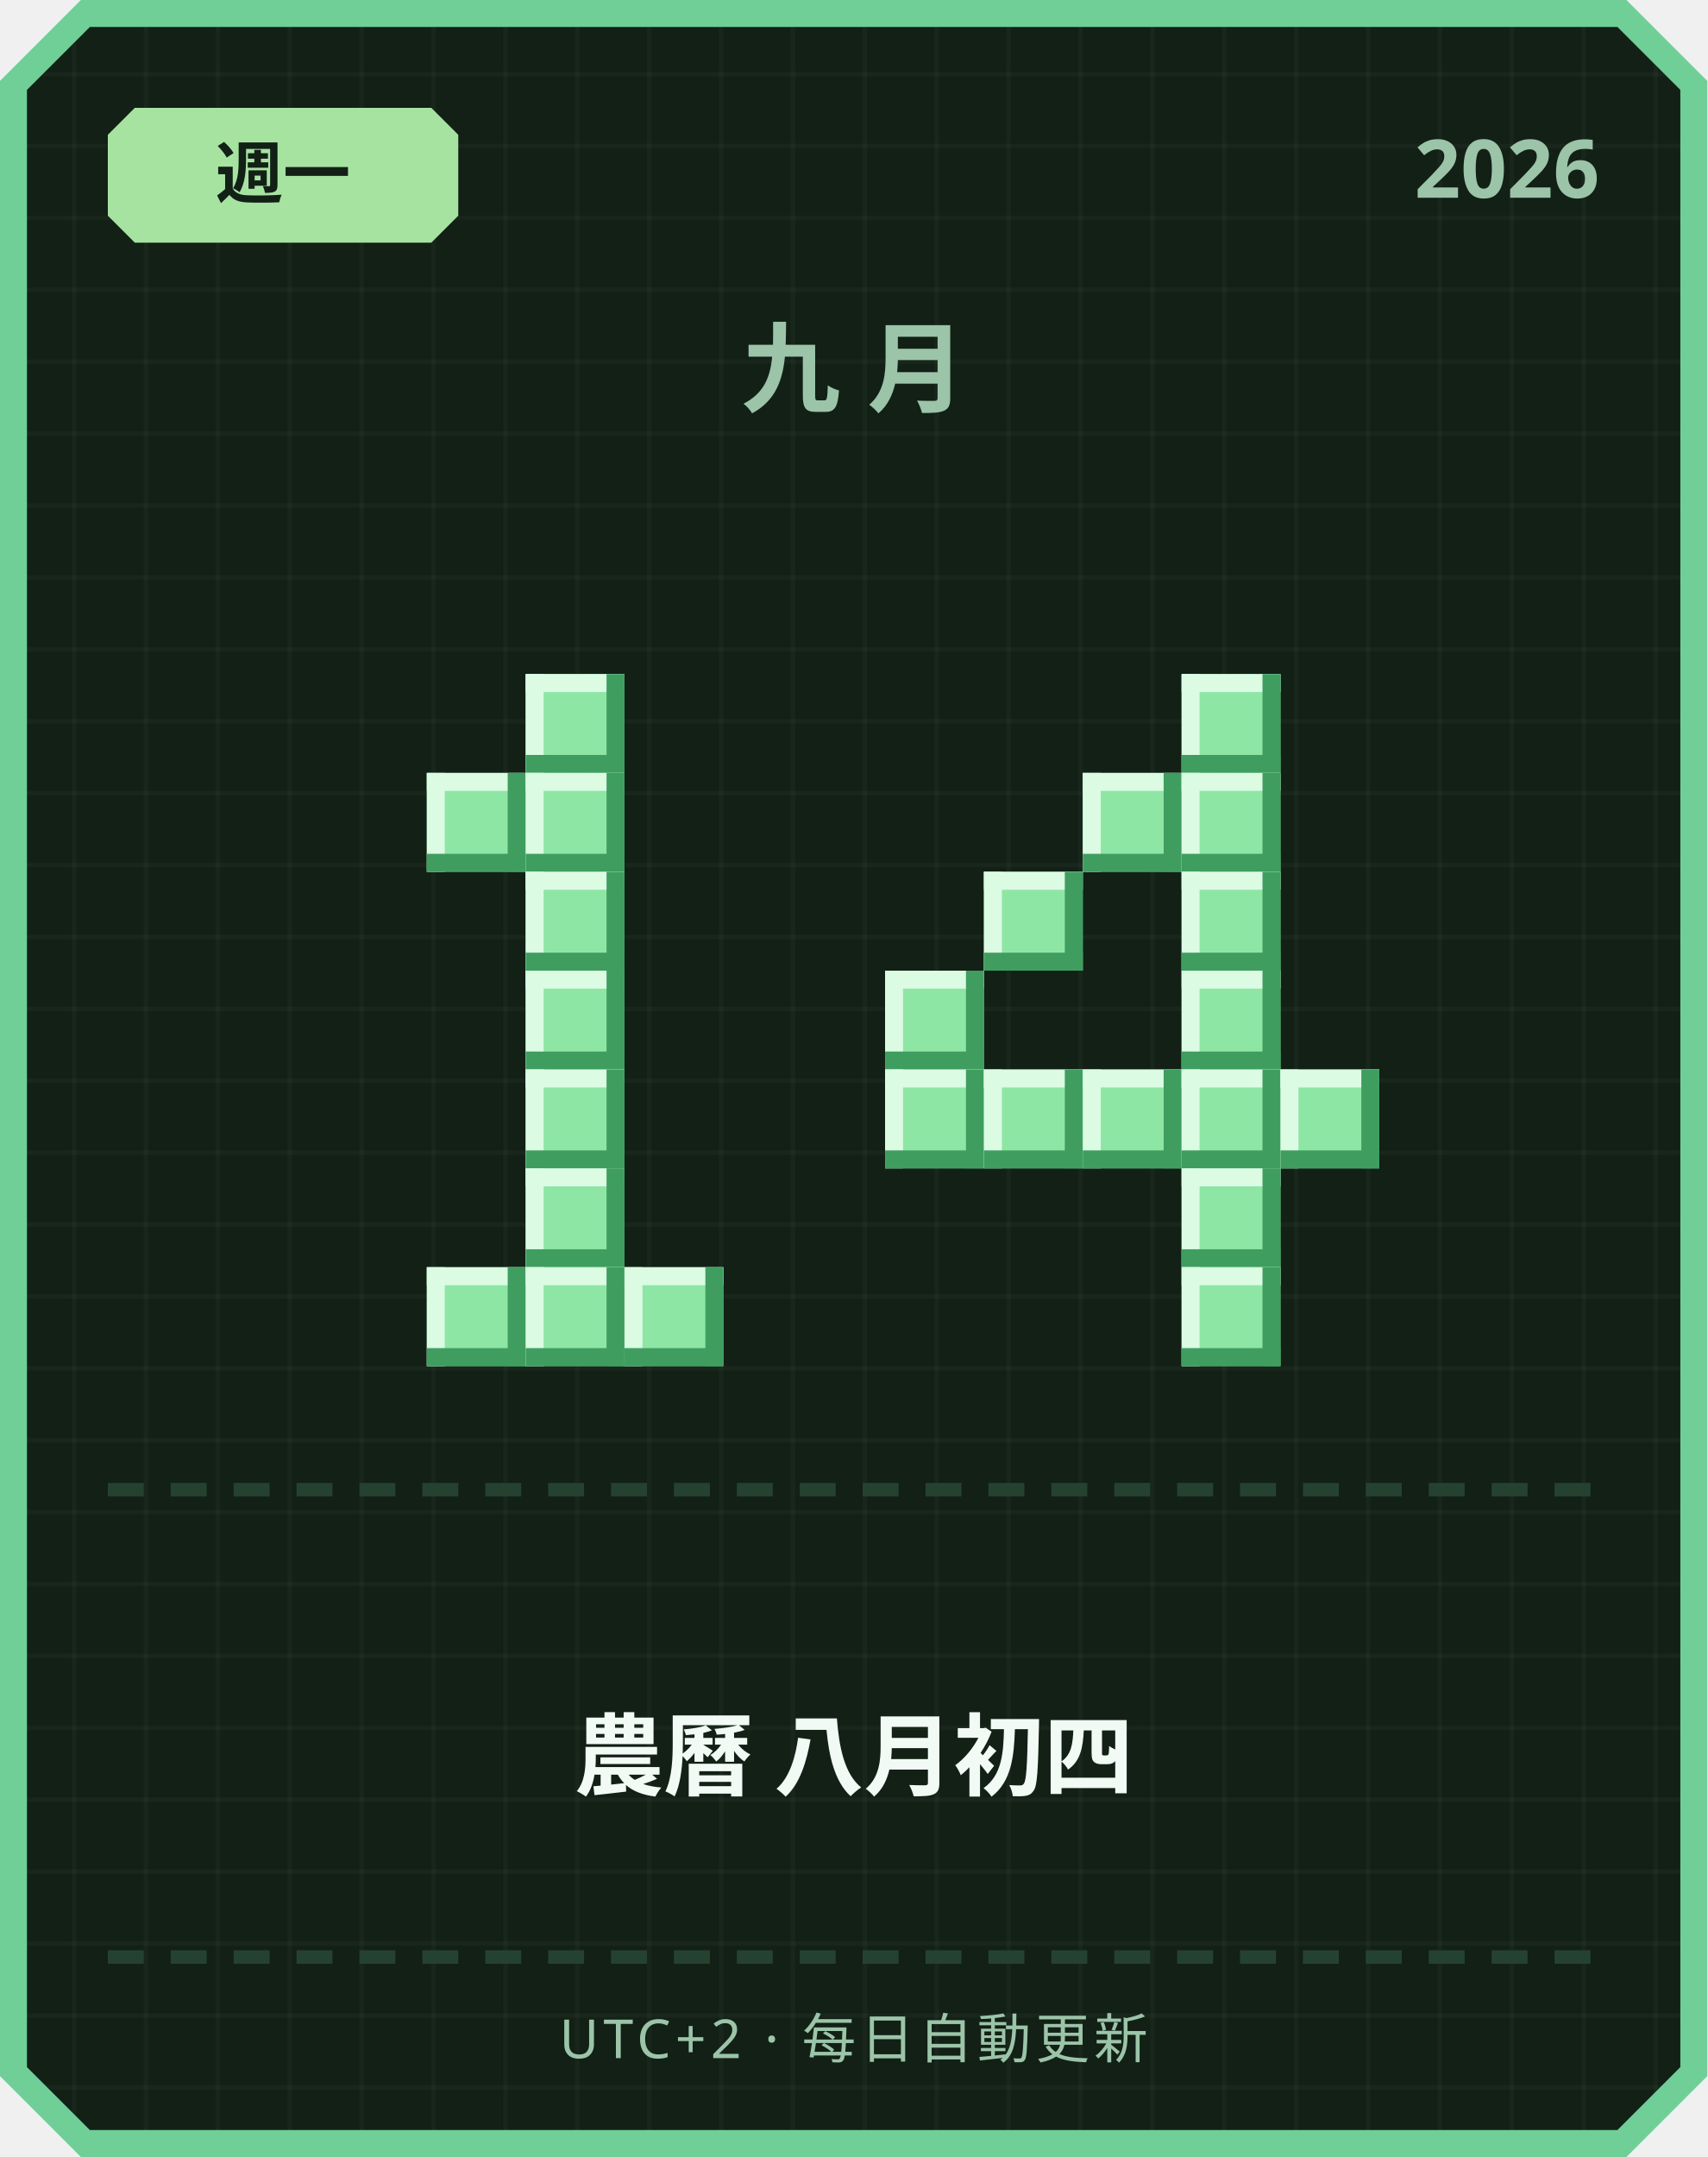
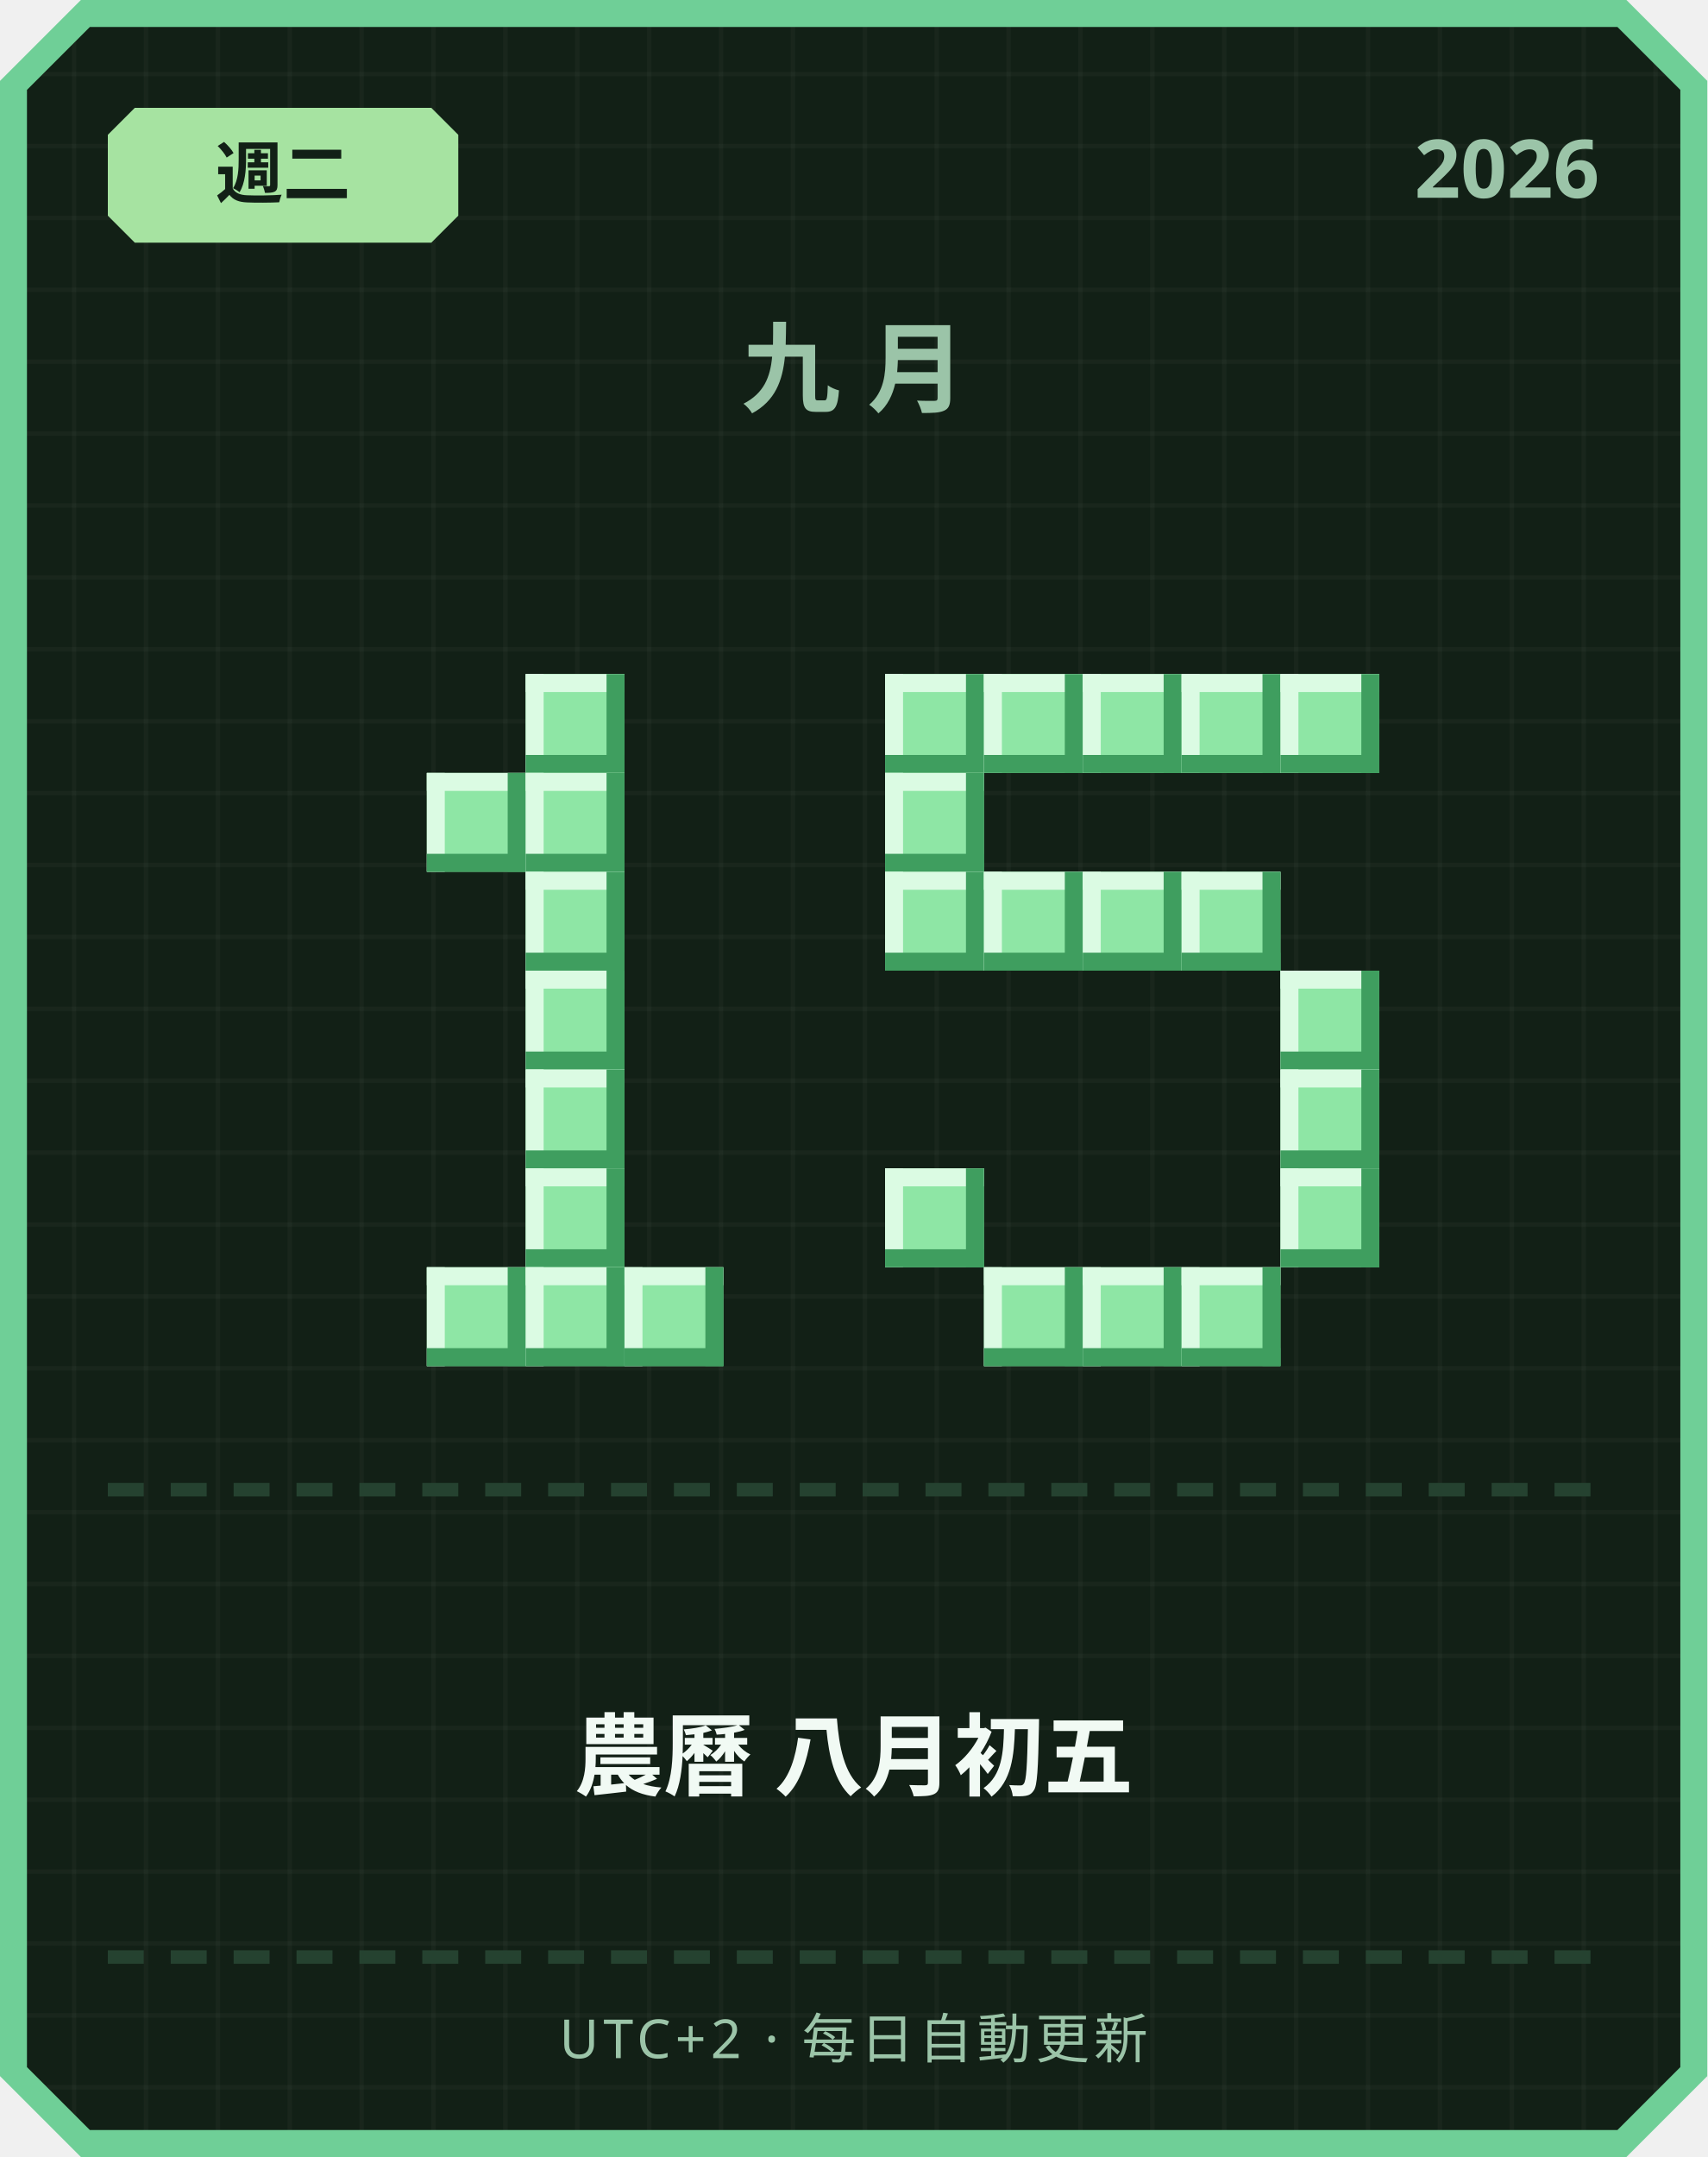
<svg xmlns="http://www.w3.org/2000/svg" width="380" height="480" viewBox="0 0 380 480">
  <defs>
    <pattern id="grid" width="16" height="16" patternUnits="userSpaceOnUse">
      <rect width="16" height="16" fill="#122016" />
      <rect width="1" height="16" fill="#ffffff" opacity="0.03" />
      <rect width="16" height="1" fill="#ffffff" opacity="0.03" />
    </pattern>
  </defs>
  <path d="M 18,0 L 362,0 L 380,18 L 380,462 L 362,480 L 18,480 L 0,462 L 0,18 Z" fill="#6fcf97" />
  <path d="M 20,6 L 360,6 L 374,20 L 374,460 L 360,474 L 20,474 L 6,460 L 6,20 Z" fill="url(#grid)" />
  <path d="M 30,24 L 96,24 L 102,30 L 102,48 L 96,54 L 30,54 L 24,48 L 24,30 Z" fill="#a6e3a1" />
-   <text x="63" y="44" text-anchor="middle" font-family="'Segoe UI', sans-serif" font-size="15" font-weight="700" fill="#122016">週一</text>
+   <text x="63" y="44" text-anchor="middle" font-family="'Segoe UI', sans-serif" font-size="15" font-weight="700" fill="#122016">週二</text>
  <text x="356" y="44" text-anchor="end" font-family="'Segoe UI', sans-serif" font-size="18" font-weight="700" fill="#9bc4a8">2026</text>
  <text x="190" y="90" text-anchor="middle" font-family="'Segoe UI', sans-serif" font-size="22" font-weight="700" letter-spacing="6" fill="#9bc4a8">九月</text>
  <rect x="117" y="150" width="22" height="22" fill="#8ee6a5" />
  <rect x="117" y="150" width="22" height="4" fill="#dbfbe3" />
  <rect x="117" y="150" width="4" height="22" fill="#dbfbe3" />
  <rect x="117" y="168" width="22" height="4" fill="#3f9e5f" />
  <rect x="135" y="150" width="4" height="22" fill="#3f9e5f" />
  <rect x="95" y="172" width="22" height="22" fill="#8ee6a5" />
  <rect x="95" y="172" width="22" height="4" fill="#dbfbe3" />
  <rect x="95" y="172" width="4" height="22" fill="#dbfbe3" />
  <rect x="95" y="190" width="22" height="4" fill="#3f9e5f" />
  <rect x="113" y="172" width="4" height="22" fill="#3f9e5f" />
  <rect x="117" y="172" width="22" height="22" fill="#8ee6a5" />
  <rect x="117" y="172" width="22" height="4" fill="#dbfbe3" />
  <rect x="117" y="172" width="4" height="22" fill="#dbfbe3" />
  <rect x="117" y="190" width="22" height="4" fill="#3f9e5f" />
  <rect x="135" y="172" width="4" height="22" fill="#3f9e5f" />
  <rect x="117" y="194" width="22" height="22" fill="#8ee6a5" />
  <rect x="117" y="194" width="22" height="4" fill="#dbfbe3" />
  <rect x="117" y="194" width="4" height="22" fill="#dbfbe3" />
  <rect x="117" y="212" width="22" height="4" fill="#3f9e5f" />
  <rect x="135" y="194" width="4" height="22" fill="#3f9e5f" />
  <rect x="117" y="216" width="22" height="22" fill="#8ee6a5" />
  <rect x="117" y="216" width="22" height="4" fill="#dbfbe3" />
  <rect x="117" y="216" width="4" height="22" fill="#dbfbe3" />
  <rect x="117" y="234" width="22" height="4" fill="#3f9e5f" />
  <rect x="135" y="216" width="4" height="22" fill="#3f9e5f" />
  <rect x="117" y="238" width="22" height="22" fill="#8ee6a5" />
  <rect x="117" y="238" width="22" height="4" fill="#dbfbe3" />
  <rect x="117" y="238" width="4" height="22" fill="#dbfbe3" />
  <rect x="117" y="256" width="22" height="4" fill="#3f9e5f" />
  <rect x="135" y="238" width="4" height="22" fill="#3f9e5f" />
  <rect x="117" y="260" width="22" height="22" fill="#8ee6a5" />
  <rect x="117" y="260" width="22" height="4" fill="#dbfbe3" />
  <rect x="117" y="260" width="4" height="22" fill="#dbfbe3" />
  <rect x="117" y="278" width="22" height="4" fill="#3f9e5f" />
  <rect x="135" y="260" width="4" height="22" fill="#3f9e5f" />
  <rect x="95" y="282" width="22" height="22" fill="#8ee6a5" />
  <rect x="95" y="282" width="22" height="4" fill="#dbfbe3" />
  <rect x="95" y="282" width="4" height="22" fill="#dbfbe3" />
  <rect x="95" y="300" width="22" height="4" fill="#3f9e5f" />
  <rect x="113" y="282" width="4" height="22" fill="#3f9e5f" />
  <rect x="117" y="282" width="22" height="22" fill="#8ee6a5" />
  <rect x="117" y="282" width="22" height="4" fill="#dbfbe3" />
  <rect x="117" y="282" width="4" height="22" fill="#dbfbe3" />
  <rect x="117" y="300" width="22" height="4" fill="#3f9e5f" />
  <rect x="135" y="282" width="4" height="22" fill="#3f9e5f" />
  <rect x="139" y="282" width="22" height="22" fill="#8ee6a5" />
  <rect x="139" y="282" width="22" height="4" fill="#dbfbe3" />
  <rect x="139" y="282" width="4" height="22" fill="#dbfbe3" />
  <rect x="139" y="300" width="22" height="4" fill="#3f9e5f" />
  <rect x="157" y="282" width="4" height="22" fill="#3f9e5f" />
+   <rect x="197" y="150" width="22" height="22" fill="#8ee6a5" />
+   <rect x="197" y="150" width="22" height="4" fill="#dbfbe3" />
+   <rect x="197" y="150" width="4" height="22" fill="#dbfbe3" />
+   <rect x="197" y="168" width="22" height="4" fill="#3f9e5f" />
+   <rect x="215" y="150" width="4" height="22" fill="#3f9e5f" />
+   <rect x="219" y="150" width="22" height="22" fill="#8ee6a5" />
+   <rect x="219" y="150" width="22" height="4" fill="#dbfbe3" />
+   <rect x="219" y="150" width="4" height="22" fill="#dbfbe3" />
+   <rect x="219" y="168" width="22" height="4" fill="#3f9e5f" />
+   <rect x="237" y="150" width="4" height="22" fill="#3f9e5f" />
+   <rect x="241" y="150" width="22" height="22" fill="#8ee6a5" />
+   <rect x="241" y="150" width="22" height="4" fill="#dbfbe3" />
+   <rect x="241" y="150" width="4" height="22" fill="#dbfbe3" />
+   <rect x="241" y="168" width="22" height="4" fill="#3f9e5f" />
+   <rect x="259" y="150" width="4" height="22" fill="#3f9e5f" />
  <rect x="263" y="150" width="22" height="22" fill="#8ee6a5" />
  <rect x="263" y="150" width="22" height="4" fill="#dbfbe3" />
  <rect x="263" y="150" width="4" height="22" fill="#dbfbe3" />
  <rect x="263" y="168" width="22" height="4" fill="#3f9e5f" />
  <rect x="281" y="150" width="4" height="22" fill="#3f9e5f" />
-   <rect x="241" y="172" width="22" height="22" fill="#8ee6a5" />
-   <rect x="241" y="172" width="22" height="4" fill="#dbfbe3" />
-   <rect x="241" y="172" width="4" height="22" fill="#dbfbe3" />
-   <rect x="241" y="190" width="22" height="4" fill="#3f9e5f" />
-   <rect x="259" y="172" width="4" height="22" fill="#3f9e5f" />
-   <rect x="263" y="172" width="22" height="22" fill="#8ee6a5" />
-   <rect x="263" y="172" width="22" height="4" fill="#dbfbe3" />
-   <rect x="263" y="172" width="4" height="22" fill="#dbfbe3" />
-   <rect x="263" y="190" width="22" height="4" fill="#3f9e5f" />
-   <rect x="281" y="172" width="4" height="22" fill="#3f9e5f" />
+   <rect x="285" y="150" width="22" height="22" fill="#8ee6a5" />
+   <rect x="285" y="150" width="22" height="4" fill="#dbfbe3" />
+   <rect x="285" y="150" width="4" height="22" fill="#dbfbe3" />
+   <rect x="285" y="168" width="22" height="4" fill="#3f9e5f" />
+   <rect x="303" y="150" width="4" height="22" fill="#3f9e5f" />
+   <rect x="197" y="172" width="22" height="22" fill="#8ee6a5" />
+   <rect x="197" y="172" width="22" height="4" fill="#dbfbe3" />
+   <rect x="197" y="172" width="4" height="22" fill="#dbfbe3" />
+   <rect x="197" y="190" width="22" height="4" fill="#3f9e5f" />
+   <rect x="215" y="172" width="4" height="22" fill="#3f9e5f" />
+   <rect x="197" y="194" width="22" height="22" fill="#8ee6a5" />
+   <rect x="197" y="194" width="22" height="4" fill="#dbfbe3" />
+   <rect x="197" y="194" width="4" height="22" fill="#dbfbe3" />
+   <rect x="197" y="212" width="22" height="4" fill="#3f9e5f" />
+   <rect x="215" y="194" width="4" height="22" fill="#3f9e5f" />
  <rect x="219" y="194" width="22" height="22" fill="#8ee6a5" />
  <rect x="219" y="194" width="22" height="4" fill="#dbfbe3" />
  <rect x="219" y="194" width="4" height="22" fill="#dbfbe3" />
  <rect x="219" y="212" width="22" height="4" fill="#3f9e5f" />
  <rect x="237" y="194" width="4" height="22" fill="#3f9e5f" />
+   <rect x="241" y="194" width="22" height="22" fill="#8ee6a5" />
+   <rect x="241" y="194" width="22" height="4" fill="#dbfbe3" />
+   <rect x="241" y="194" width="4" height="22" fill="#dbfbe3" />
+   <rect x="241" y="212" width="22" height="4" fill="#3f9e5f" />
+   <rect x="259" y="194" width="4" height="22" fill="#3f9e5f" />
  <rect x="263" y="194" width="22" height="22" fill="#8ee6a5" />
  <rect x="263" y="194" width="22" height="4" fill="#dbfbe3" />
  <rect x="263" y="194" width="4" height="22" fill="#dbfbe3" />
  <rect x="263" y="212" width="22" height="4" fill="#3f9e5f" />
  <rect x="281" y="194" width="4" height="22" fill="#3f9e5f" />
-   <rect x="197" y="216" width="22" height="22" fill="#8ee6a5" />
-   <rect x="197" y="216" width="22" height="4" fill="#dbfbe3" />
-   <rect x="197" y="216" width="4" height="22" fill="#dbfbe3" />
-   <rect x="197" y="234" width="22" height="4" fill="#3f9e5f" />
-   <rect x="215" y="216" width="4" height="22" fill="#3f9e5f" />
-   <rect x="263" y="216" width="22" height="22" fill="#8ee6a5" />
-   <rect x="263" y="216" width="22" height="4" fill="#dbfbe3" />
-   <rect x="263" y="216" width="4" height="22" fill="#dbfbe3" />
-   <rect x="263" y="234" width="22" height="4" fill="#3f9e5f" />
-   <rect x="281" y="216" width="4" height="22" fill="#3f9e5f" />
-   <rect x="197" y="238" width="22" height="22" fill="#8ee6a5" />
-   <rect x="197" y="238" width="22" height="4" fill="#dbfbe3" />
-   <rect x="197" y="238" width="4" height="22" fill="#dbfbe3" />
-   <rect x="197" y="256" width="22" height="4" fill="#3f9e5f" />
-   <rect x="215" y="238" width="4" height="22" fill="#3f9e5f" />
-   <rect x="219" y="238" width="22" height="22" fill="#8ee6a5" />
-   <rect x="219" y="238" width="22" height="4" fill="#dbfbe3" />
-   <rect x="219" y="238" width="4" height="22" fill="#dbfbe3" />
-   <rect x="219" y="256" width="22" height="4" fill="#3f9e5f" />
-   <rect x="237" y="238" width="4" height="22" fill="#3f9e5f" />
-   <rect x="241" y="238" width="22" height="22" fill="#8ee6a5" />
-   <rect x="241" y="238" width="22" height="4" fill="#dbfbe3" />
-   <rect x="241" y="238" width="4" height="22" fill="#dbfbe3" />
-   <rect x="241" y="256" width="22" height="4" fill="#3f9e5f" />
-   <rect x="259" y="238" width="4" height="22" fill="#3f9e5f" />
-   <rect x="263" y="238" width="22" height="22" fill="#8ee6a5" />
-   <rect x="263" y="238" width="22" height="4" fill="#dbfbe3" />
-   <rect x="263" y="238" width="4" height="22" fill="#dbfbe3" />
-   <rect x="263" y="256" width="22" height="4" fill="#3f9e5f" />
-   <rect x="281" y="238" width="4" height="22" fill="#3f9e5f" />
+   <rect x="285" y="216" width="22" height="22" fill="#8ee6a5" />
+   <rect x="285" y="216" width="22" height="4" fill="#dbfbe3" />
+   <rect x="285" y="216" width="4" height="22" fill="#dbfbe3" />
+   <rect x="285" y="234" width="22" height="4" fill="#3f9e5f" />
+   <rect x="303" y="216" width="4" height="22" fill="#3f9e5f" />
  <rect x="285" y="238" width="22" height="22" fill="#8ee6a5" />
  <rect x="285" y="238" width="22" height="4" fill="#dbfbe3" />
  <rect x="285" y="238" width="4" height="22" fill="#dbfbe3" />
  <rect x="285" y="256" width="22" height="4" fill="#3f9e5f" />
  <rect x="303" y="238" width="4" height="22" fill="#3f9e5f" />
-   <rect x="263" y="260" width="22" height="22" fill="#8ee6a5" />
-   <rect x="263" y="260" width="22" height="4" fill="#dbfbe3" />
-   <rect x="263" y="260" width="4" height="22" fill="#dbfbe3" />
-   <rect x="263" y="278" width="22" height="4" fill="#3f9e5f" />
-   <rect x="281" y="260" width="4" height="22" fill="#3f9e5f" />
+   <rect x="197" y="260" width="22" height="22" fill="#8ee6a5" />
+   <rect x="197" y="260" width="22" height="4" fill="#dbfbe3" />
+   <rect x="197" y="260" width="4" height="22" fill="#dbfbe3" />
+   <rect x="197" y="278" width="22" height="4" fill="#3f9e5f" />
+   <rect x="215" y="260" width="4" height="22" fill="#3f9e5f" />
+   <rect x="285" y="260" width="22" height="22" fill="#8ee6a5" />
+   <rect x="285" y="260" width="22" height="4" fill="#dbfbe3" />
+   <rect x="285" y="260" width="4" height="22" fill="#dbfbe3" />
+   <rect x="285" y="278" width="22" height="4" fill="#3f9e5f" />
+   <rect x="303" y="260" width="4" height="22" fill="#3f9e5f" />
+   <rect x="219" y="282" width="22" height="22" fill="#8ee6a5" />
+   <rect x="219" y="282" width="22" height="4" fill="#dbfbe3" />
+   <rect x="219" y="282" width="4" height="22" fill="#dbfbe3" />
+   <rect x="219" y="300" width="22" height="4" fill="#3f9e5f" />
+   <rect x="237" y="282" width="4" height="22" fill="#3f9e5f" />
+   <rect x="241" y="282" width="22" height="22" fill="#8ee6a5" />
+   <rect x="241" y="282" width="22" height="4" fill="#dbfbe3" />
+   <rect x="241" y="282" width="4" height="22" fill="#dbfbe3" />
+   <rect x="241" y="300" width="22" height="4" fill="#3f9e5f" />
+   <rect x="259" y="282" width="4" height="22" fill="#3f9e5f" />
  <rect x="263" y="282" width="22" height="22" fill="#8ee6a5" />
  <rect x="263" y="282" width="22" height="4" fill="#dbfbe3" />
  <rect x="263" y="282" width="4" height="22" fill="#dbfbe3" />
  <rect x="263" y="300" width="22" height="4" fill="#3f9e5f" />
  <rect x="281" y="282" width="4" height="22" fill="#3f9e5f" />
  <rect x="24" y="330" width="8" height="3" fill="#254230" />
  <rect x="38" y="330" width="8" height="3" fill="#254230" />
  <rect x="52" y="330" width="8" height="3" fill="#254230" />
  <rect x="66" y="330" width="8" height="3" fill="#254230" />
  <rect x="80" y="330" width="8" height="3" fill="#254230" />
  <rect x="94" y="330" width="8" height="3" fill="#254230" />
  <rect x="108" y="330" width="8" height="3" fill="#254230" />
  <rect x="122" y="330" width="8" height="3" fill="#254230" />
  <rect x="136" y="330" width="8" height="3" fill="#254230" />
  <rect x="150" y="330" width="8" height="3" fill="#254230" />
  <rect x="164" y="330" width="8" height="3" fill="#254230" />
  <rect x="178" y="330" width="8" height="3" fill="#254230" />
  <rect x="192" y="330" width="8" height="3" fill="#254230" />
  <rect x="206" y="330" width="8" height="3" fill="#254230" />
  <rect x="220" y="330" width="8" height="3" fill="#254230" />
  <rect x="234" y="330" width="8" height="3" fill="#254230" />
  <rect x="248" y="330" width="8" height="3" fill="#254230" />
  <rect x="262" y="330" width="8" height="3" fill="#254230" />
  <rect x="276" y="330" width="8" height="3" fill="#254230" />
  <rect x="290" y="330" width="8" height="3" fill="#254230" />
  <rect x="304" y="330" width="8" height="3" fill="#254230" />
  <rect x="318" y="330" width="8" height="3" fill="#254230" />
  <rect x="332" y="330" width="8" height="3" fill="#254230" />
  <rect x="346" y="330" width="8" height="3" fill="#254230" />
-   <text x="190" y="398" text-anchor="middle" font-family="'Segoe UI', 'Microsoft JhengHei', sans-serif" font-size="20" font-weight="700" fill="#f1faf4">農曆 八月初四</text>
+   <text x="190" y="398" text-anchor="middle" font-family="'Segoe UI', 'Microsoft JhengHei', sans-serif" font-size="20" font-weight="700" fill="#f1faf4">農曆 八月初五</text>
  <rect x="24" y="434" width="8" height="3" fill="#254230" />
  <rect x="38" y="434" width="8" height="3" fill="#254230" />
  <rect x="52" y="434" width="8" height="3" fill="#254230" />
  <rect x="66" y="434" width="8" height="3" fill="#254230" />
  <rect x="80" y="434" width="8" height="3" fill="#254230" />
  <rect x="94" y="434" width="8" height="3" fill="#254230" />
  <rect x="108" y="434" width="8" height="3" fill="#254230" />
  <rect x="122" y="434" width="8" height="3" fill="#254230" />
  <rect x="136" y="434" width="8" height="3" fill="#254230" />
  <rect x="150" y="434" width="8" height="3" fill="#254230" />
  <rect x="164" y="434" width="8" height="3" fill="#254230" />
  <rect x="178" y="434" width="8" height="3" fill="#254230" />
  <rect x="192" y="434" width="8" height="3" fill="#254230" />
  <rect x="206" y="434" width="8" height="3" fill="#254230" />
  <rect x="220" y="434" width="8" height="3" fill="#254230" />
  <rect x="234" y="434" width="8" height="3" fill="#254230" />
  <rect x="248" y="434" width="8" height="3" fill="#254230" />
  <rect x="262" y="434" width="8" height="3" fill="#254230" />
  <rect x="276" y="434" width="8" height="3" fill="#254230" />
  <rect x="290" y="434" width="8" height="3" fill="#254230" />
  <rect x="304" y="434" width="8" height="3" fill="#254230" />
  <rect x="318" y="434" width="8" height="3" fill="#254230" />
  <rect x="332" y="434" width="8" height="3" fill="#254230" />
  <rect x="346" y="434" width="8" height="3" fill="#254230" />
  <text x="190" y="458" text-anchor="middle" font-family="'Segoe UI', sans-serif" font-size="12" letter-spacing="1" fill="#9bc4a8">UTC+2 · 每日自動更新</text>
</svg>
